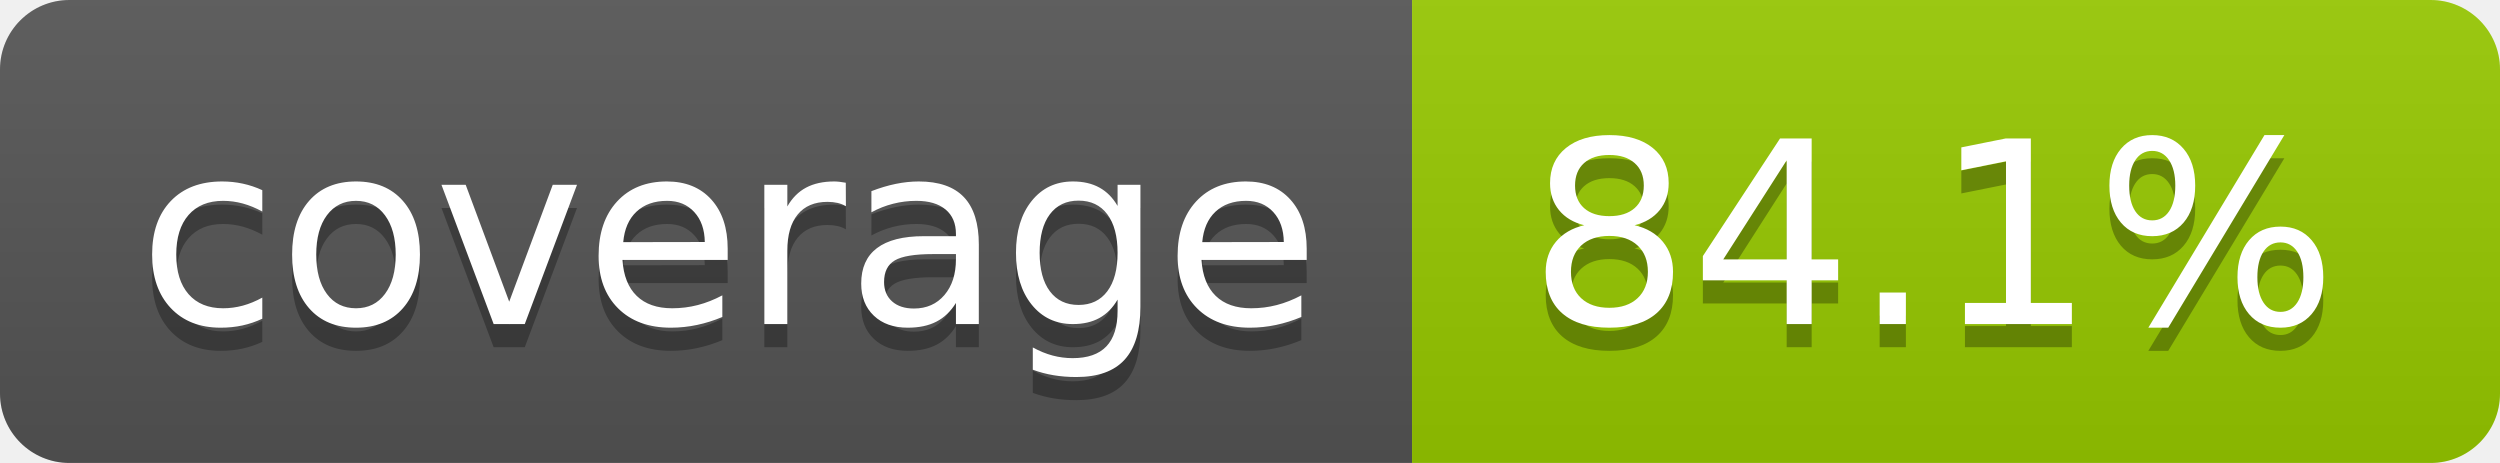
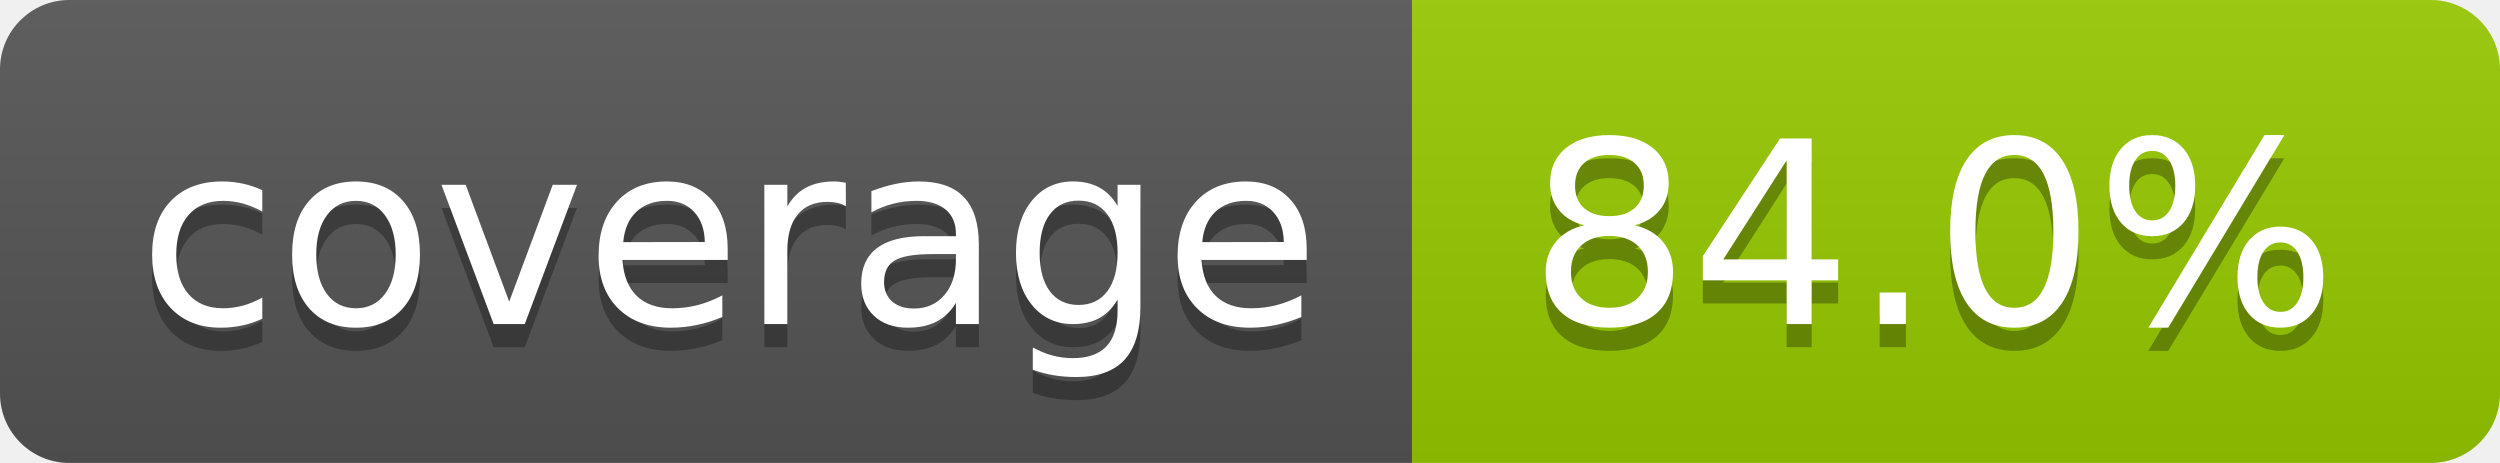
- <svg xmlns="http://www.w3.org/2000/svg" width="108" height="20" role="img" aria-label="coverage: 84.1%">
+ <svg xmlns="http://www.w3.org/2000/svg" width="108" height="20" role="img" aria-label="coverage: 84.0%">
  <linearGradient id="s" x2="0" y2="100%">
    <stop offset="0" stop-color="#bbb" stop-opacity=".1" />
    <stop offset="1" stop-opacity=".1" />
  </linearGradient>
  <clipPath id="r">
    <rect width="108" height="20" rx="3" fill="#fff" />
  </clipPath>
  <g clip-path="url(#r)">
    <rect width="61" height="20" fill="#555" />
    <rect x="61" width="47" height="20" fill="#97ca00" />
    <rect width="108" height="20" fill="url(#s)" />
  </g>
  <g fill="#fff" text-anchor="middle" font-family="Verdana,Geneva,DejaVu Sans,sans-serif" text-rendering="geometricPrecision" font-size="110">
    <text aria-hidden="true" x="315" y="150" fill="#010101" fill-opacity=".3" transform="scale(.1)" textLength="510">coverage</text>
    <text x="315" y="140" transform="scale(.1)" fill="#fff" textLength="510">coverage</text>
-     <text aria-hidden="true" x="835" y="150" fill="#010101" fill-opacity=".3" transform="scale(.1)" textLength="370">84.1%</text>
-     <text x="835" y="140" transform="scale(.1)" fill="#fff" textLength="370">84.1%</text>
+     <text aria-hidden="true" x="835" y="150" fill="#010101" fill-opacity=".3" transform="scale(.1)" textLength="370">84.0%</text>
+     <text x="835" y="140" transform="scale(.1)" fill="#fff" textLength="370">84.0%</text>
  </g>
</svg>
